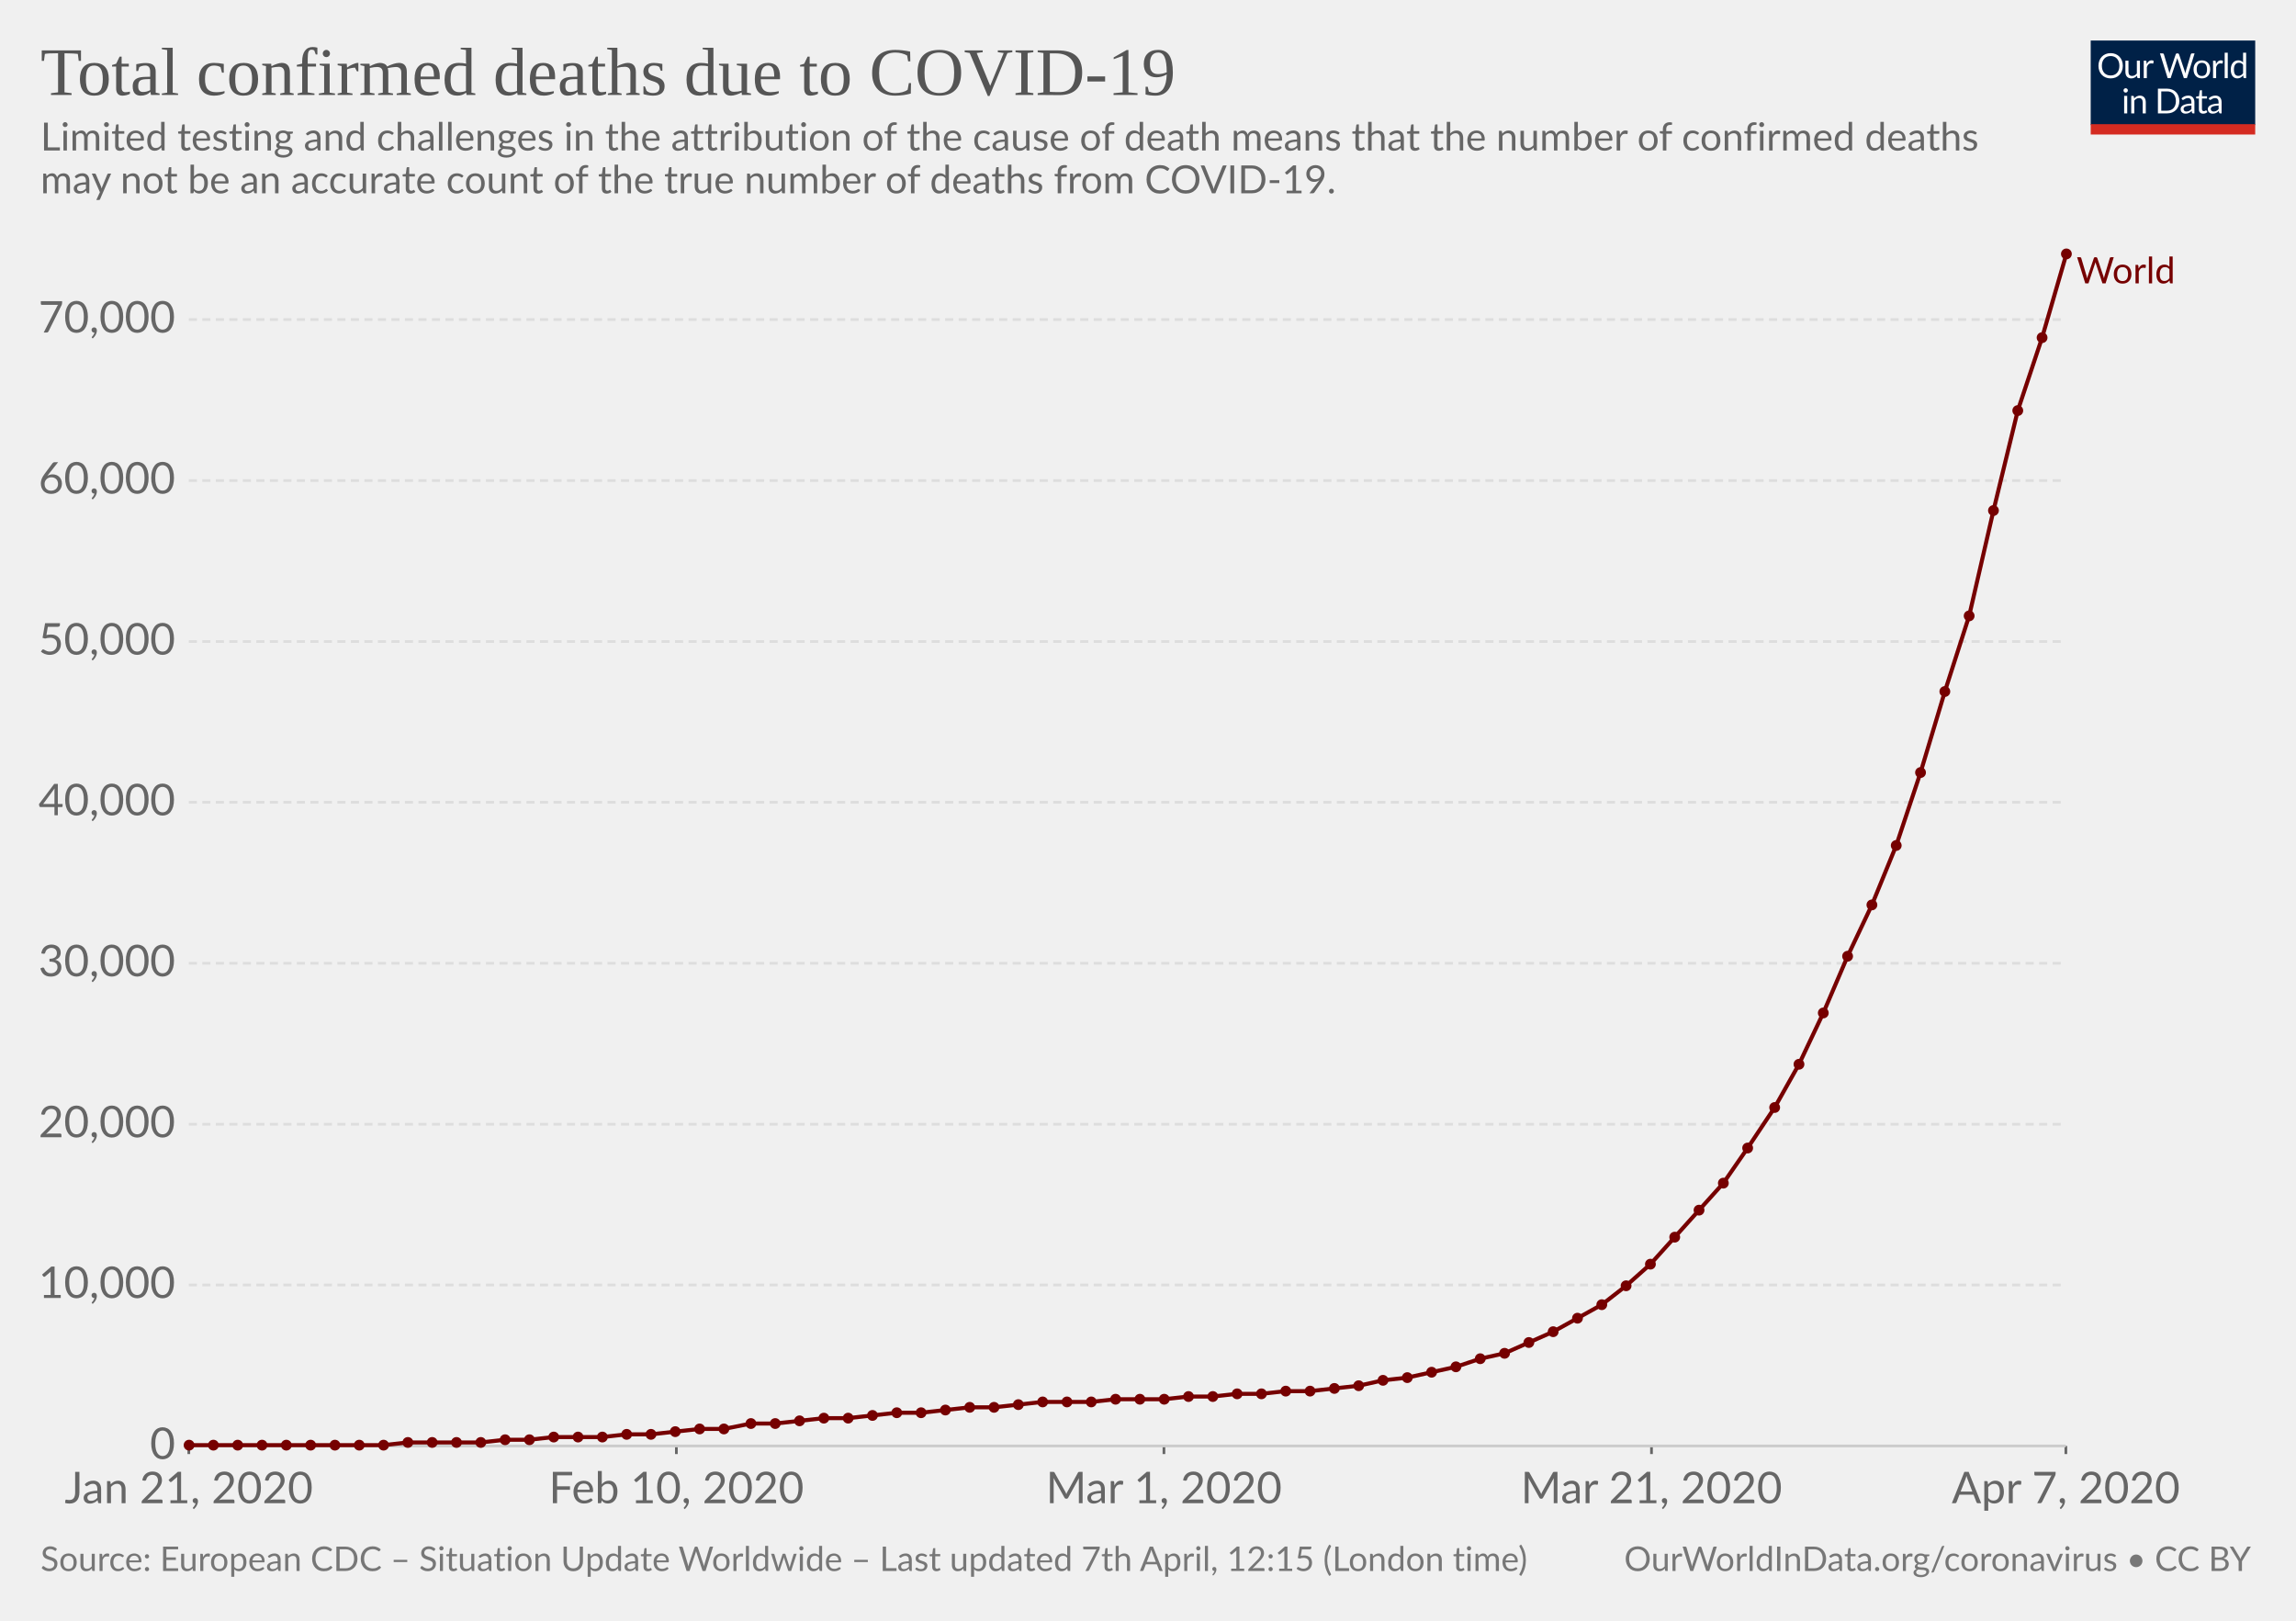
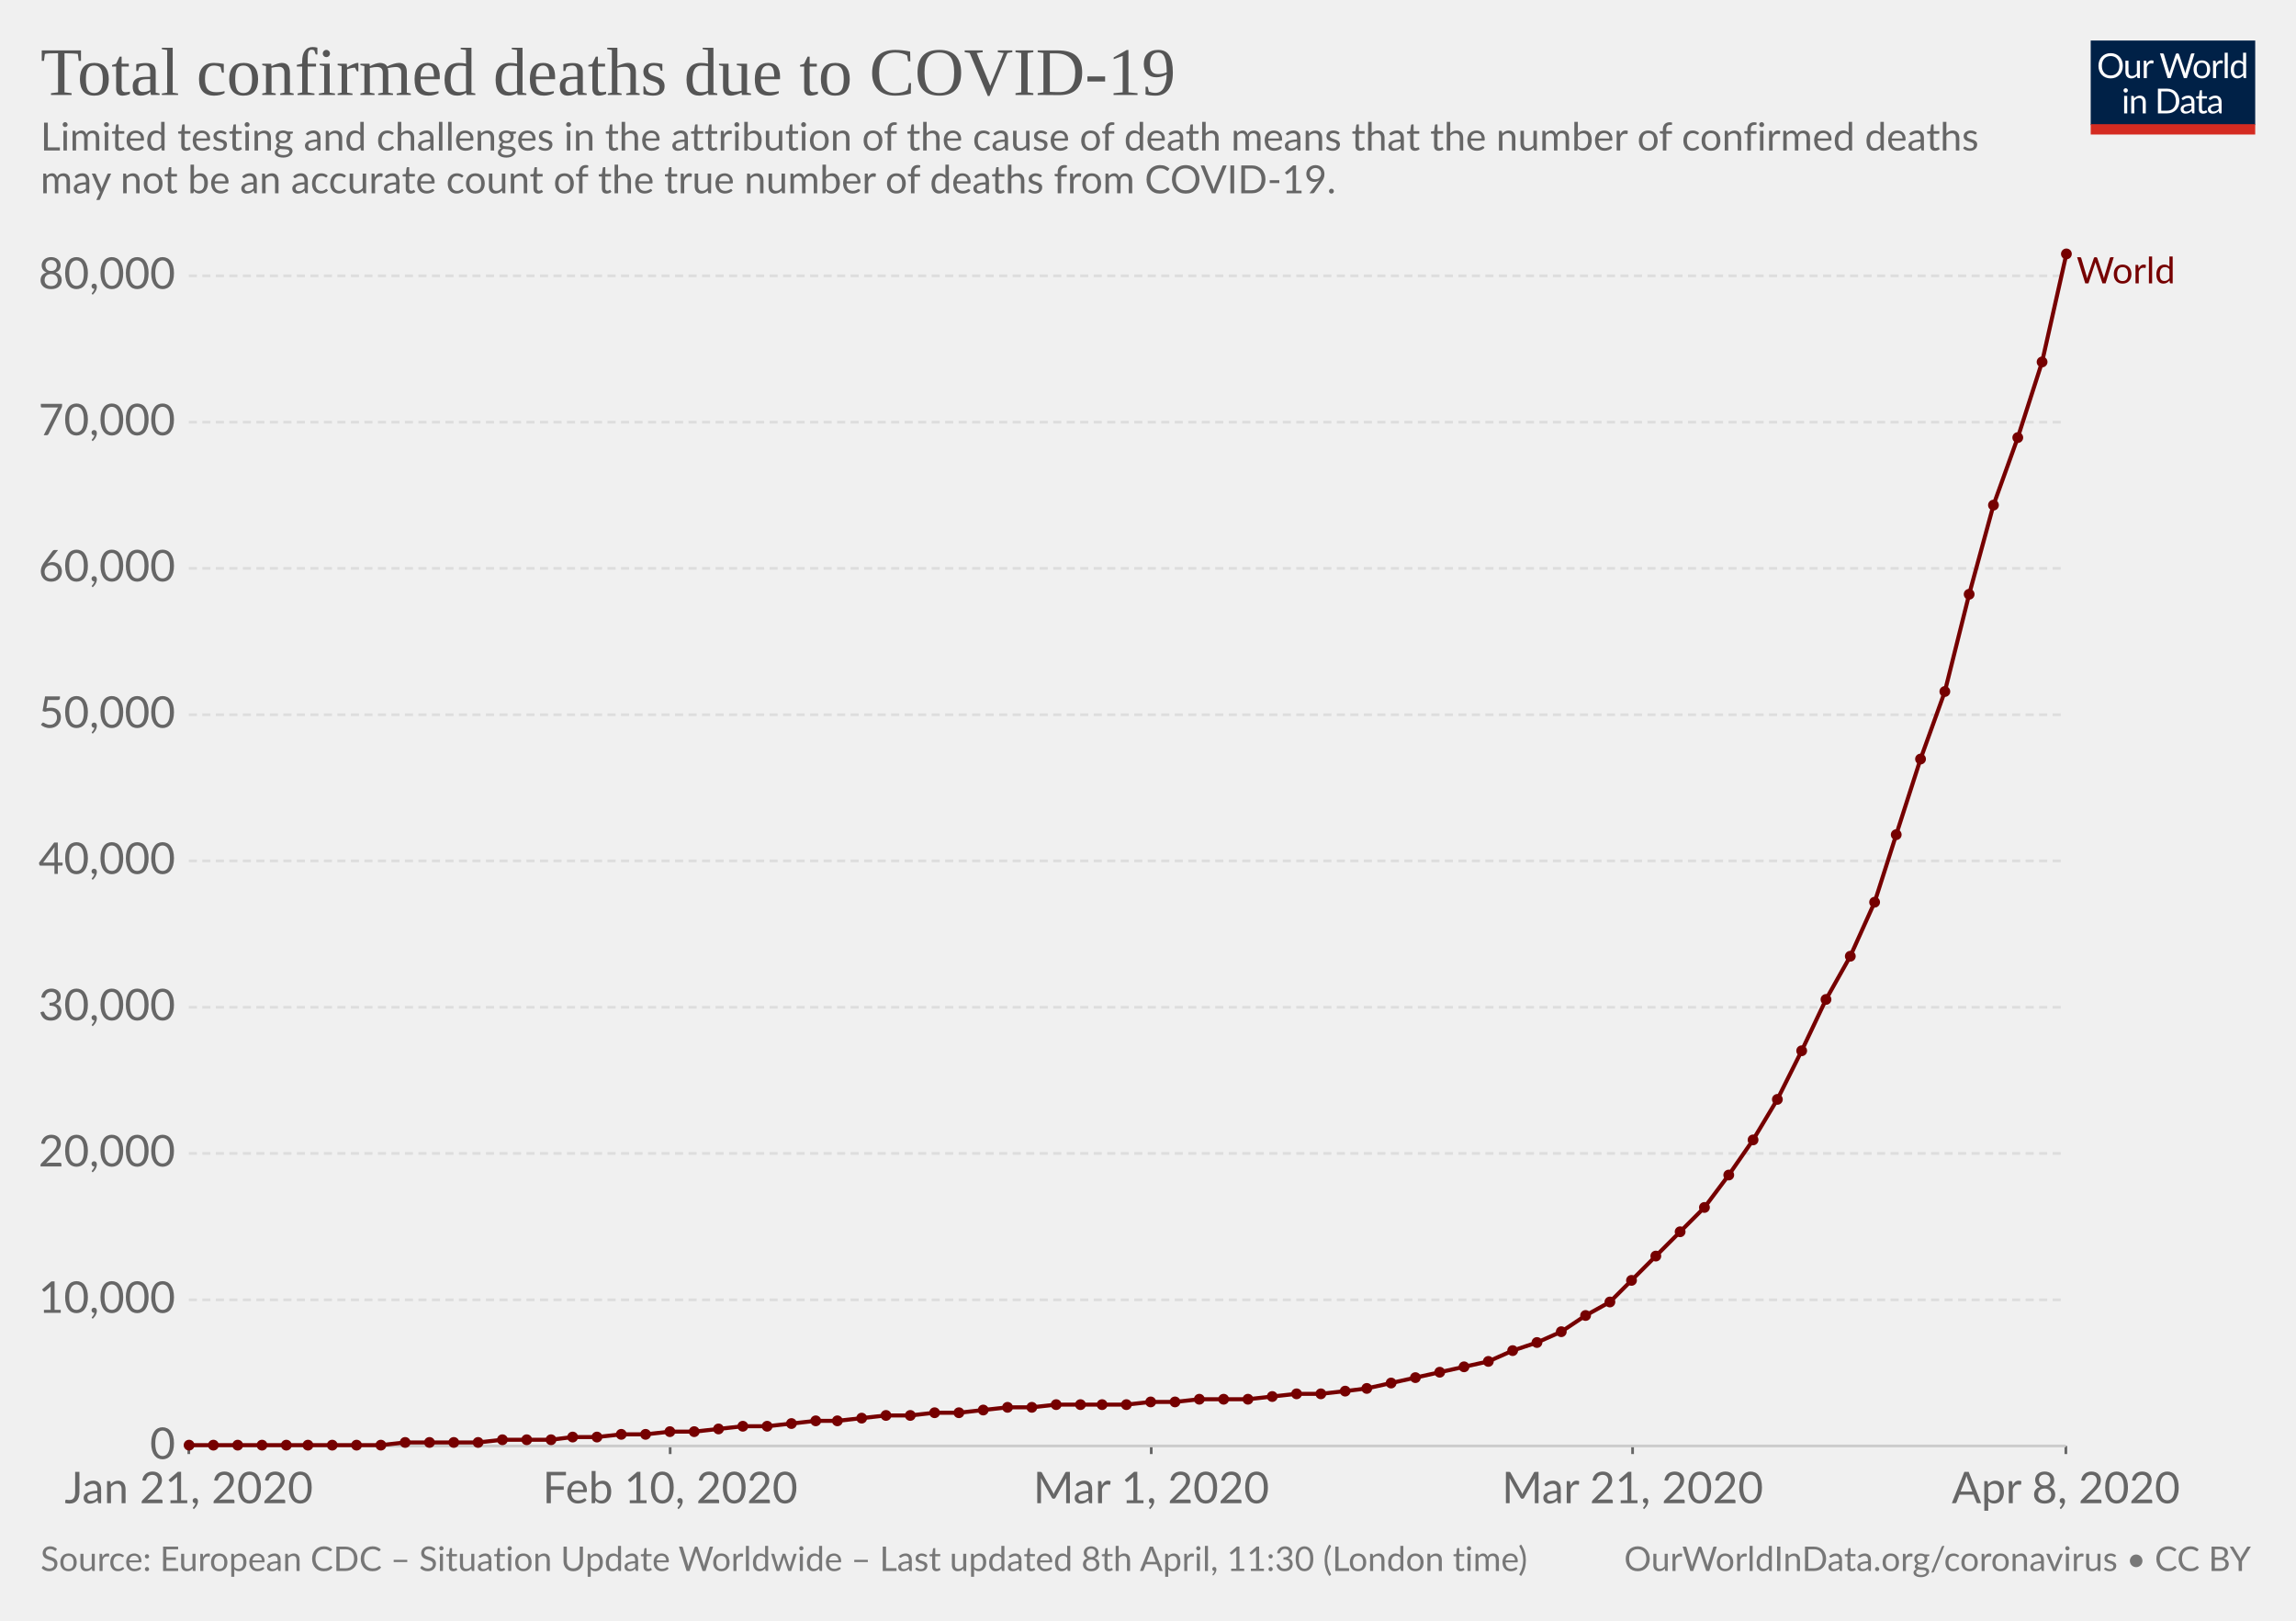
<svg xmlns="http://www.w3.org/2000/svg" version="1.1" style="background-color:#fff;-webkit-font-smoothing:antialiased" width="850" height="600" font-family="Lato,'Helvetica Neue',Helvetica,Arial,sans-serif" font-size="18" text-rendering="optimizeLegibility">
  <g class="HeaderView">
    <g transform="matrix(.29 0 0 .29 774 15)">
      <svg width="210" height="120" viewBox="0 0 210 120" fill="none">
        <g clip-path="url(#clip0)">
          <path d="M0 0h210v107.89H0V0z" fill="#002147" />
          <path d="M40.98 32.25c0 2.36-.38 4.53-1.12 6.51a14.26 14.26 0 01-8.1 8.4c-1.9.78-4.02 1.17-6.34 1.17-2.31 0-4.42-.39-6.33-1.17a14.31 14.31 0 01-8.08-8.4 18.29 18.29 0 01-1.12-6.51c0-2.36.38-4.53 1.12-6.5.75-1.97 1.8-3.67 3.17-5.1 1.37-1.43 3-2.55 4.9-3.34 1.92-.8 4.03-1.19 6.34-1.19 2.32 0 4.43.4 6.34 1.19 1.92.8 3.56 1.9 4.93 3.34a14.87 14.87 0 013.17 5.1 18.1 18.1 0 011.12 6.5zm-4.38 0c0-1.94-.26-3.68-.8-5.22a10.91 10.91 0 00-2.24-3.89 9.68 9.68 0 00-3.52-2.46 11.95 11.95 0 00-4.62-.86c-1.68 0-3.21.28-4.6.86a9.88 9.88 0 00-3.54 2.46 10.91 10.91 0 00-2.24 3.9c-.53 1.53-.8 3.27-.8 5.2 0 1.94.27 3.68.8 5.22a11.17 11.17 0 002.24 3.9 10.01 10.01 0 003.55 2.44c1.38.56 2.9.83 4.6.83 1.7 0 3.24-.27 4.61-.83a9.8 9.8 0 003.52-2.44 11.17 11.17 0 002.25-3.9c.53-1.54.8-3.28.8-5.21zm26.22-6.54V48H60.5c-.56 0-.9-.27-1.05-.81l-.31-2.4a12.45 12.45 0 01-3.26 2.6c-1.2.64-2.58.96-4.13.96-1.22 0-2.3-.2-3.24-.6a6.52 6.52 0 01-2.33-1.7 7.37 7.37 0 01-1.43-2.67c-.3-1.04-.46-2.2-.46-3.45V25.7h3.91v14.22c0 1.68.38 2.99 1.15 3.91.77.93 1.96 1.39 3.54 1.39 1.16 0 2.24-.27 3.23-.82a10.42 10.42 0 002.8-2.28V25.7h3.91zm8.61 4.47a9.94 9.94 0 012.6-3.56 5.64 5.64 0 013.76-1.3c.47 0 .92.05 1.34.15.44.1.83.27 1.17.49L80 28.88c-.09.37-.3.55-.66.55-.2 0-.5-.04-.9-.13a6.21 6.21 0 00-3.24.18c-.54.2-1.03.5-1.47.92-.42.4-.81.9-1.17 1.5-.33.58-.64 1.26-.92 2.02V48h-3.94V25.71h2.25c.42 0 .72.08.88.25.16.16.27.44.33.83l.26 3.39zm61.16-13.7L122.75 48h-3.82l-7.99-24.05a21.95 21.95 0 01-.42-1.58 38.36 38.36 0 01-.44 1.58L102.05 48h-3.83L88.4 16.47h3.54c.38 0 .7.1.95.29.26.2.43.43.5.73l6.52 21.9c.1.4.2.83.28 1.28.1.46.2.94.29 1.46l.3-1.46c.12-.47.25-.9.38-1.27l7.41-21.91c.1-.25.26-.48.51-.69.27-.22.58-.33.95-.33h1.23c.38 0 .69.1.92.29.24.2.41.43.53.73l7.4 21.9a28.4 28.4 0 01.68 2.62 29.52 29.52 0 01.52-2.61l6.54-21.91c.07-.27.23-.5.48-.7.27-.21.58-.32.95-.32h3.32zm9.35 8.88c1.63 0 3.1.27 4.4.82a9.43 9.43 0 015.46 5.94c.5 1.4.74 2.98.74 4.73 0 1.76-.25 3.34-.74 4.75a9.43 9.43 0 01-5.46 5.92c-1.3.52-2.77.79-4.4.79-1.64 0-3.12-.27-4.44-.8a9.42 9.42 0 01-3.35-2.3c-.92-1-1.63-2.2-2.13-3.61-.49-1.41-.73-3-.73-4.75s.24-3.33.73-4.73c.5-1.43 1.2-2.64 2.13-3.63.93-1 2.04-1.77 3.35-2.31 1.32-.55 2.8-.82 4.44-.82zm0 19.89c2.2 0 3.84-.73 4.93-2.2 1.08-1.48 1.63-3.54 1.63-6.18 0-2.66-.55-4.72-1.63-6.2-1.09-1.49-2.73-2.23-4.93-2.23-1.12 0-2.09.2-2.93.57-.82.39-1.5.94-2.06 1.65-.55.72-.96 1.61-1.24 2.67-.26 1.04-.4 2.22-.4 3.54 0 2.64.55 4.7 1.64 6.18 1.1 1.47 2.76 2.2 4.99 2.2zm17.97-15.07a9.94 9.94 0 012.6-3.56 5.64 5.64 0 013.76-1.3c.47 0 .91.05 1.34.15.44.1.83.27 1.16.49l-.28 2.92c-.09.37-.31.55-.66.55-.2 0-.5-.04-.9-.13a6.2 6.2 0 00-3.24.18c-.54.2-1.03.5-1.47.92-.43.4-.82.9-1.17 1.5a13.1 13.1 0 00-.92 2.02V48h-3.94V25.71h2.24c.43 0 .72.08.88.25.17.16.28.44.33.83l.27 3.39zm15.04-14.59V48h-3.92V15.6h3.92zm19.55 15.43a6.22 6.22 0 00-2.38-2.05 6.7 6.7 0 00-2.86-.6c-2.07 0-3.66.75-4.77 2.23-1.12 1.48-1.68 3.6-1.68 6.33 0 1.46.13 2.7.38 3.74a7.29 7.29 0 001.1 2.56 4.35 4.35 0 001.78 1.45c.7.3 1.5.46 2.4.46 1.29 0 2.41-.3 3.36-.88a9.6 9.6 0 002.67-2.49V31.02zm3.91-15.43V48h-2.33c-.56 0-.9-.27-1.06-.81l-.35-2.71a12.13 12.13 0 01-3.25 2.77 8.28 8.28 0 01-4.23 1.06 7.31 7.31 0 01-6.14-2.9c-.73-.96-1.3-2.15-1.69-3.57a18.35 18.35 0 01.07-9.48 11.29 11.29 0 011.89-3.7 8.7 8.7 0 017.06-3.34 7.96 7.96 0 016.12 2.62V15.59h3.91zM46.61 70.71V93H42.7V70.71h3.91zm.84-7c0 .39-.08.75-.24 1.09-.15.32-.35.61-.62.88-.25.25-.55.44-.9.59a2.67 2.67 0 01-2.16 0 2.9 2.9 0 01-1.45-1.47 2.67 2.67 0 010-2.16c.15-.35.35-.65.6-.9.25-.27.53-.47.85-.62a2.67 2.67 0 012.16 0c.35.15.65.35.9.62.27.25.47.55.62.9.16.34.24.7.24 1.08zm7.97 10.24c.49-.54 1-1.04 1.54-1.48a9.85 9.85 0 013.66-1.84 8.96 8.96 0 015.43.35c.94.4 1.72.97 2.33 1.71.63.74 1.11 1.62 1.43 2.67.32 1.04.49 2.19.49 3.45V93h-3.94V78.81c0-1.69-.4-3-1.17-3.92-.76-.93-1.93-1.4-3.5-1.4-1.15 0-2.24.27-3.25.83-1 .56-1.92 1.31-2.77 2.27V93h-3.94V70.71h2.35c.56 0 .9.28 1.04.82l.3 2.42zm57.7 3.3c0 2.36-.37 4.5-1.11 6.44a14.3 14.3 0 01-3.17 4.98c-1.37 1.37-3 2.45-4.93 3.2-1.9.76-4.02 1.13-6.33 1.13H85.8V61.47h11.77c2.31 0 4.42.39 6.33 1.15a13.8 13.8 0 018.1 8.18 17.75 17.75 0 011.12 6.45zm-4.37 0c0-1.94-.26-3.67-.8-5.2a10.94 10.94 0 00-2.23-3.87 9.57 9.57 0 00-3.53-2.42 12.23 12.23 0 00-4.61-.83h-7.5v24.62h7.5c1.7 0 3.24-.28 4.61-.84a9.7 9.7 0 003.53-2.4 10.94 10.94 0 002.24-3.87c.53-1.53.8-3.26.8-5.2zm19.8 5.72c-1.8.06-3.34.2-4.62.44-1.26.22-2.3.51-3.1.88-.8.36-1.37.8-1.74 1.3-.35.5-.53 1.05-.53 1.67 0 .58.1 1.1.3 1.52a3 3 0 00.76 1.05c.34.27.73.46 1.17.6.45.11.94.17 1.45.17a7.28 7.28 0 003.5-.81 11.95 11.95 0 002.82-2.2v-4.62zm-12.65-9.11a12.73 12.73 0 013.98-2.66c1.43-.59 3-.88 4.73-.88 1.25 0 2.36.2 3.33.61a6.81 6.81 0 013.94 4.38c.33 1.04.5 2.19.5 3.43V93h-1.74a1.8 1.8 0 01-.88-.18c-.2-.13-.36-.38-.48-.74l-.44-2.12c-.59.55-1.16 1.03-1.72 1.46a9.48 9.48 0 01-3.74 1.7c-.69.15-1.46.23-2.3.23-.87 0-1.69-.12-2.45-.35a5.34 5.34 0 01-3.34-2.93 6.64 6.64 0 01-.49-2.64c0-.88.25-1.72.73-2.53a6.33 6.33 0 012.35-2.17c1.09-.63 2.5-1.15 4.25-1.54 1.75-.41 3.89-.65 6.42-.7v-1.75c0-1.73-.37-3.03-1.12-3.91-.75-.9-1.84-1.34-3.28-1.34-.97 0-1.78.12-2.44.37-.64.23-1.2.5-1.7.81l-1.23.82c-.33.23-.67.35-1 .35-.27 0-.5-.07-.69-.2a2.1 2.1 0 01-.48-.53l-.7-1.25zm27.67 19.5c-1.76 0-3.12-.5-4.07-1.48-.94-.98-1.41-2.4-1.41-4.25V74h-2.68a.9.9 0 01-.6-.2c-.16-.14-.24-.36-.24-.66v-1.56l3.65-.46.9-6.89c.05-.22.14-.4.29-.52a.88.88 0 01.62-.22H142v7.67h6.44V74h-6.44v13.38c0 .94.22 1.63.68 2.09.45.45 1.04.68 1.76.68a3.21 3.21 0 001.85-.53l.55-.35c.16-.12.3-.18.41-.18.2 0 .4.13.55.38l1.15 1.87a7.45 7.45 0 01-2.44 1.5c-.96.35-1.94.52-2.95.52zm19.68-10.4c-1.8.07-3.34.21-4.62.45-1.26.22-2.3.51-3.1.88-.8.36-1.37.8-1.74 1.3-.35.5-.53 1.05-.53 1.67 0 .58.1 1.1.3 1.52.18.42.44.77.76 1.05.34.27.73.46 1.17.6.45.11.94.17 1.45.17a7.3 7.3 0 003.5-.81 12.04 12.04 0 002.82-2.2v-4.62zm-12.65-9.1a12.72 12.72 0 013.99-2.66c1.42-.59 3-.88 4.72-.88 1.25 0 2.36.2 3.33.61a6.81 6.81 0 013.94 4.38c.33 1.04.5 2.19.5 3.43V93h-1.74a1.8 1.8 0 01-.88-.18c-.2-.13-.36-.38-.48-.74l-.44-2.12c-.59.55-1.16 1.03-1.72 1.46a9.48 9.48 0 01-3.74 1.7c-.69.15-1.46.23-2.3.23-.87 0-1.69-.12-2.45-.35a5.33 5.33 0 01-3.34-2.93 6.62 6.62 0 01-.49-2.64c0-.88.25-1.72.73-2.53a6.33 6.33 0 012.35-2.17c1.09-.63 2.5-1.15 4.25-1.54 1.74-.41 3.89-.65 6.42-.7v-1.75c0-1.73-.37-3.03-1.12-3.91-.75-.9-1.84-1.34-3.28-1.34-.97 0-1.78.12-2.44.37-.64.23-1.2.5-1.7.81-.46.3-.87.57-1.22.82-.34.23-.68.35-1.02.35-.26 0-.49-.07-.68-.2-.19-.14-.35-.32-.48-.53l-.7-1.25z" fill="#fff" />
          <path fill="#D42B21" d="M0 106.79h210V120H0z" />
        </g>
        <defs>
          <clipPath id="clip0">
            <path fill="#fff" d="M0 0h210v120H0z" />
          </clipPath>
        </defs>
      </svg>
    </g>
    <a href="https://ourworldindata.org/grapher/total-deaths-covid-19" target="_blank" font-family="&quot;Playfair Display&quot;,Georgia,&quot;Times New Roman&quot;,serif">
      <text font-size="25.2" x="15" y="35.2" fill="#555">
        <tspan x="15" y="35.16">Total confirmed deaths due to COVID-19</tspan>
      </text>
    </a>
    <text font-size="14.4" x="15" y="55.7" fill="#666">
      <tspan x="15" y="55.72">Limited testing and challenges in the attribution of the cause of death means that the number of confirmed deaths</tspan>
      <tspan x="15" y="71.56">may not be an accurate count of the true number of deaths from COVID-19.</tspan>
    </text>
  </g>
  <g class="LineChart">
    <defs>
      <clipPath id="a">
        <path d="M59.9 0h830v924.8h-830z" />
      </clipPath>
    </defs>
    <g class="AxisBoxView">
      <g class="HorizontalAxis">
-         <path stroke="#666" d="M69.9 535.3v3M250.4 535.3v3M430.9 535.3v3M611.4 535.3v3M764.8 535.3v3" />
+         <path stroke="#666" d="M69.9 535.3v3M248.1 535.3v3M426.2 535.3v3M604.4 535.3v3M764.8 535.3v3" />
        <text x="69.9" y="556.5" fill="#666" text-anchor="middle" font-size="16.2">Jan 21, 2020</text>
-         <text x="250.4" y="556.5" fill="#666" text-anchor="middle" font-size="16.2">Feb 10, 2020</text>
-         <text x="430.9" y="556.5" fill="#666" text-anchor="middle" font-size="16.2">Mar 1, 2020</text>
-         <text x="611.4" y="556.5" fill="#666" text-anchor="middle" font-size="16.2">Mar 21, 2020</text>
-         <text x="764.8" y="556.5" fill="#666" text-anchor="middle" font-size="16.2">Apr 7, 2020</text>
+         <text x="248.1" y="556.5" fill="#666" text-anchor="middle" font-size="16.2">Feb 10, 2020</text>
+         <text x="426.2" y="556.5" fill="#666" text-anchor="middle" font-size="16.2">Mar 1, 2020</text>
+         <text x="604.4" y="556.5" fill="#666" text-anchor="middle" font-size="16.2">Mar 21, 2020</text>
+         <text x="764.8" y="556.5" fill="#666" text-anchor="middle" font-size="16.2">Apr 8, 2020</text>
      </g>
      <g class="VerticalAxis" fill="#666" dominant-baseline="middle" text-anchor="end" font-size="16.2">
        <text x="64.9" y="535.3">0</text>
-         <text x="64.9" y="475.7">10,000</text>
-         <text x="64.9" y="416.2">20,000</text>
-         <text x="64.9" y="356.6">30,000</text>
-         <text x="64.9" y="297">40,000</text>
-         <text x="64.9" y="237.5">50,000</text>
-         <text x="64.9" y="177.9">60,000</text>
-         <text x="64.9" y="118.3">70,000</text>
+         <text x="64.9" y="481.2">10,000</text>
+         <text x="64.9" y="427">20,000</text>
+         <text x="64.9" y="372.9">30,000</text>
+         <text x="64.9" y="318.7">40,000</text>
+         <text x="64.9" y="264.6">50,000</text>
+         <text x="64.9" y="210.4">60,000</text>
+         <text x="64.9" y="156.3">70,000</text>
+         <text x="64.9" y="102.1">80,000</text>
      </g>
      <g class="AxisGridLines">
        <path stroke="#ccc" d="M69.9 535.3h694.86" />
-         <path stroke="#ddd" stroke-dasharray="3,2" d="M69.9 475.7h694.86M69.9 416.2h694.86M69.9 356.6h694.86M69.9 297h694.86M69.9 237.5h694.86M69.9 177.9h694.86M69.9 118.3h694.86" />
+         <path stroke="#ddd" stroke-dasharray="3,2" d="M69.9 481.2h694.86M69.9 427h694.86M69.9 372.9h694.86M69.9 318.7h694.86M69.9 264.6h694.86M69.9 210.4h694.86M69.9 156.3h694.86M69.9 102.1h694.86" />
      </g>
    </g>
    <g clip-path="url(#a)">
      <g class="HeightedLegend" cursor="pointer">
        <g class="legendMark">
          <text font-size="13.5" x="768.8" y="104.9" fill="#760000">
            <tspan x="768.76" y="104.9">World</tspan>
          </text>
        </g>
      </g>
      <g class="Lines">
        <g class="key-World_0">
-           <path stroke="#760000" stroke-linecap="round" d="M70 535h72l9-1h27l9-1h9l9-1h18l9-1h9l9-1 9-1h9l10-2h9l9-1 9-1h9l9-1 9-1h9l9-1 9-1h9l9-1 9-1h18l9-1h18l9-1h9l9-1h9l9-1h9l9-1 9-1 9-2 9-1 9-2 9-2 9-3 9-2 9-4 9-4 9-5 9-5 9-7 9-8 9-10 9-10 9-10 9-13 10-15 9-16 9-19 9-21 9-19 9-22 9-27 9-30 9-28 9-39 9-37 9-27 9-31" fill="none" stroke-width="1.5" />
+           <path stroke="#760000" stroke-linecap="round" d="M70 535h71l9-1h27l9-1h18l8-1h9l9-1h9l9-1h9l9-1 9-1h9l9-1 9-1h8l9-1 9-1h9l9-1h9l9-1 9-1h9l9-1h26l9-1h9l9-1h18l9-1 9-1h9l9-1 8-1 9-2 9-2 9-2 9-2 9-2 9-4 9-3 9-4 9-6 9-5 8-8 9-9 9-9 9-9 9-12 9-13 9-15 9-18 9-19 9-16 9-20 8-25 9-28 9-25 9-36 9-33 9-25 9-28 9-40" fill="none" stroke-width="1.5" />
          <g fill="#760000">
            <circle cx="70" cy="535" r="2" />
            <circle cx="79" cy="535" r="2" />
            <circle cx="88" cy="535" r="2" />
            <circle cx="97" cy="535" r="2" />
            <circle cx="106" cy="535" r="2" />
-             <circle cx="115" cy="535" r="2" />
-             <circle cx="124" cy="535" r="2" />
-             <circle cx="133" cy="535" r="2" />
-             <circle cx="142" cy="535" r="2" />
-             <circle cx="151" cy="534" r="2" />
-             <circle cx="160" cy="534" r="2" />
-             <circle cx="169" cy="534" r="2" />
-             <circle cx="178" cy="534" r="2" />
-             <circle cx="187" cy="533" r="2" />
-             <circle cx="196" cy="533" r="2" />
-             <circle cx="205" cy="532" r="2" />
-             <circle cx="214" cy="532" r="2" />
-             <circle cx="223" cy="532" r="2" />
-             <circle cx="232" cy="531" r="2" />
-             <circle cx="241" cy="531" r="2" />
-             <circle cx="250" cy="530" r="2" />
-             <circle cx="259" cy="529" r="2" />
-             <circle cx="268" cy="529" r="2" />
-             <circle cx="278" cy="527" r="2" />
-             <circle cx="287" cy="527" r="2" />
-             <circle cx="296" cy="526" r="2" />
-             <circle cx="305" cy="525" r="2" />
-             <circle cx="314" cy="525" r="2" />
-             <circle cx="323" cy="524" r="2" />
-             <circle cx="332" cy="523" r="2" />
-             <circle cx="341" cy="523" r="2" />
-             <circle cx="350" cy="522" r="2" />
-             <circle cx="359" cy="521" r="2" />
-             <circle cx="368" cy="521" r="2" />
-             <circle cx="377" cy="520" r="2" />
-             <circle cx="386" cy="519" r="2" />
-             <circle cx="395" cy="519" r="2" />
-             <circle cx="404" cy="519" r="2" />
-             <circle cx="413" cy="518" r="2" />
-             <circle cx="422" cy="518" r="2" />
-             <circle cx="431" cy="518" r="2" />
-             <circle cx="440" cy="517" r="2" />
-             <circle cx="449" cy="517" r="2" />
-             <circle cx="458" cy="516" r="2" />
-             <circle cx="467" cy="516" r="2" />
-             <circle cx="476" cy="515" r="2" />
-             <circle cx="485" cy="515" r="2" />
-             <circle cx="494" cy="514" r="2" />
-             <circle cx="503" cy="513" r="2" />
-             <circle cx="512" cy="511" r="2" />
-             <circle cx="521" cy="510" r="2" />
-             <circle cx="530" cy="508" r="2" />
-             <circle cx="539" cy="506" r="2" />
-             <circle cx="548" cy="503" r="2" />
-             <circle cx="557" cy="501" r="2" />
-             <circle cx="566" cy="497" r="2" />
-             <circle cx="575" cy="493" r="2" />
-             <circle cx="584" cy="488" r="2" />
-             <circle cx="593" cy="483" r="2" />
-             <circle cx="602" cy="476" r="2" />
-             <circle cx="611" cy="468" r="2" />
-             <circle cx="620" cy="458" r="2" />
-             <circle cx="629" cy="448" r="2" />
-             <circle cx="638" cy="438" r="2" />
-             <circle cx="647" cy="425" r="2" />
-             <circle cx="657" cy="410" r="2" />
-             <circle cx="666" cy="394" r="2" />
-             <circle cx="675" cy="375" r="2" />
-             <circle cx="684" cy="354" r="2" />
-             <circle cx="693" cy="335" r="2" />
-             <circle cx="702" cy="313" r="2" />
-             <circle cx="711" cy="286" r="2" />
+             <circle cx="114" cy="535" r="2" />
+             <circle cx="123" cy="535" r="2" />
+             <circle cx="132" cy="535" r="2" />
+             <circle cx="141" cy="535" r="2" />
+             <circle cx="150" cy="534" r="2" />
+             <circle cx="159" cy="534" r="2" />
+             <circle cx="168" cy="534" r="2" />
+             <circle cx="177" cy="534" r="2" />
+             <circle cx="186" cy="533" r="2" />
+             <circle cx="195" cy="533" r="2" />
+             <circle cx="204" cy="533" r="2" />
+             <circle cx="212" cy="532" r="2" />
+             <circle cx="221" cy="532" r="2" />
+             <circle cx="230" cy="531" r="2" />
+             <circle cx="239" cy="531" r="2" />
+             <circle cx="248" cy="530" r="2" />
+             <circle cx="257" cy="530" r="2" />
+             <circle cx="266" cy="529" r="2" />
+             <circle cx="275" cy="528" r="2" />
+             <circle cx="284" cy="528" r="2" />
+             <circle cx="293" cy="527" r="2" />
+             <circle cx="302" cy="526" r="2" />
+             <circle cx="310" cy="526" r="2" />
+             <circle cx="319" cy="525" r="2" />
+             <circle cx="328" cy="524" r="2" />
+             <circle cx="337" cy="524" r="2" />
+             <circle cx="346" cy="523" r="2" />
+             <circle cx="355" cy="523" r="2" />
+             <circle cx="364" cy="522" r="2" />
+             <circle cx="373" cy="521" r="2" />
+             <circle cx="382" cy="521" r="2" />
+             <circle cx="391" cy="520" r="2" />
+             <circle cx="400" cy="520" r="2" />
+             <circle cx="408" cy="520" r="2" />
+             <circle cx="417" cy="520" r="2" />
+             <circle cx="426" cy="519" r="2" />
+             <circle cx="435" cy="519" r="2" />
+             <circle cx="444" cy="518" r="2" />
+             <circle cx="453" cy="518" r="2" />
+             <circle cx="462" cy="518" r="2" />
+             <circle cx="471" cy="517" r="2" />
+             <circle cx="480" cy="516" r="2" />
+             <circle cx="489" cy="516" r="2" />
+             <circle cx="498" cy="515" r="2" />
+             <circle cx="506" cy="514" r="2" />
+             <circle cx="515" cy="512" r="2" />
+             <circle cx="524" cy="510" r="2" />
+             <circle cx="533" cy="508" r="2" />
+             <circle cx="542" cy="506" r="2" />
+             <circle cx="551" cy="504" r="2" />
+             <circle cx="560" cy="500" r="2" />
+             <circle cx="569" cy="497" r="2" />
+             <circle cx="578" cy="493" r="2" />
+             <circle cx="587" cy="487" r="2" />
+             <circle cx="596" cy="482" r="2" />
+             <circle cx="604" cy="474" r="2" />
+             <circle cx="613" cy="465" r="2" />
+             <circle cx="622" cy="456" r="2" />
+             <circle cx="631" cy="447" r="2" />
+             <circle cx="640" cy="435" r="2" />
+             <circle cx="649" cy="422" r="2" />
+             <circle cx="658" cy="407" r="2" />
+             <circle cx="667" cy="389" r="2" />
+             <circle cx="676" cy="370" r="2" />
+             <circle cx="685" cy="354" r="2" />
+             <circle cx="694" cy="334" r="2" />
+             <circle cx="702" cy="309" r="2" />
+             <circle cx="711" cy="281" r="2" />
            <circle cx="720" cy="256" r="2" />
-             <circle cx="729" cy="228" r="2" />
-             <circle cx="738" cy="189" r="2" />
-             <circle cx="747" cy="152" r="2" />
-             <circle cx="756" cy="125" r="2" />
+             <circle cx="729" cy="220" r="2" />
+             <circle cx="738" cy="187" r="2" />
+             <circle cx="747" cy="162" r="2" />
+             <circle cx="756" cy="134" r="2" />
            <circle cx="765" cy="94" r="2" />
          </g>
        </g>
      </g>
    </g>
  </g>
  <g class="SourcesFooter" fill="#777">
    <g class="clickable" fill="#777">
      <text font-size="12.6" x="15" y="581.6">
-         <tspan x="15" y="581.58">Source: European CDC – Situation Update Worldwide – Last updated 7th April, 12:15 (London time)</tspan>
+         <tspan x="15" y="581.58">Source: European CDC – Situation Update Worldwide – Last updated 8th April, 11:30 (London time)</tspan>
      </text>
    </g>
    <text font-size="12.6" x="601.3" y="581.6">
      <tspan x="601.27" y="581.58">
        <a target="_blank" href="https://ourworldindata.org/coronavirus" fill="#777">OurWorldInData.org/coronavirus</a> • <a class="cclogo" href="http://creativecommons.org/licenses/by/4.0/deed.en_US" target="_blank" fill="#777">CC BY</a>
      </tspan>
    </text>
  </g>
</svg>
